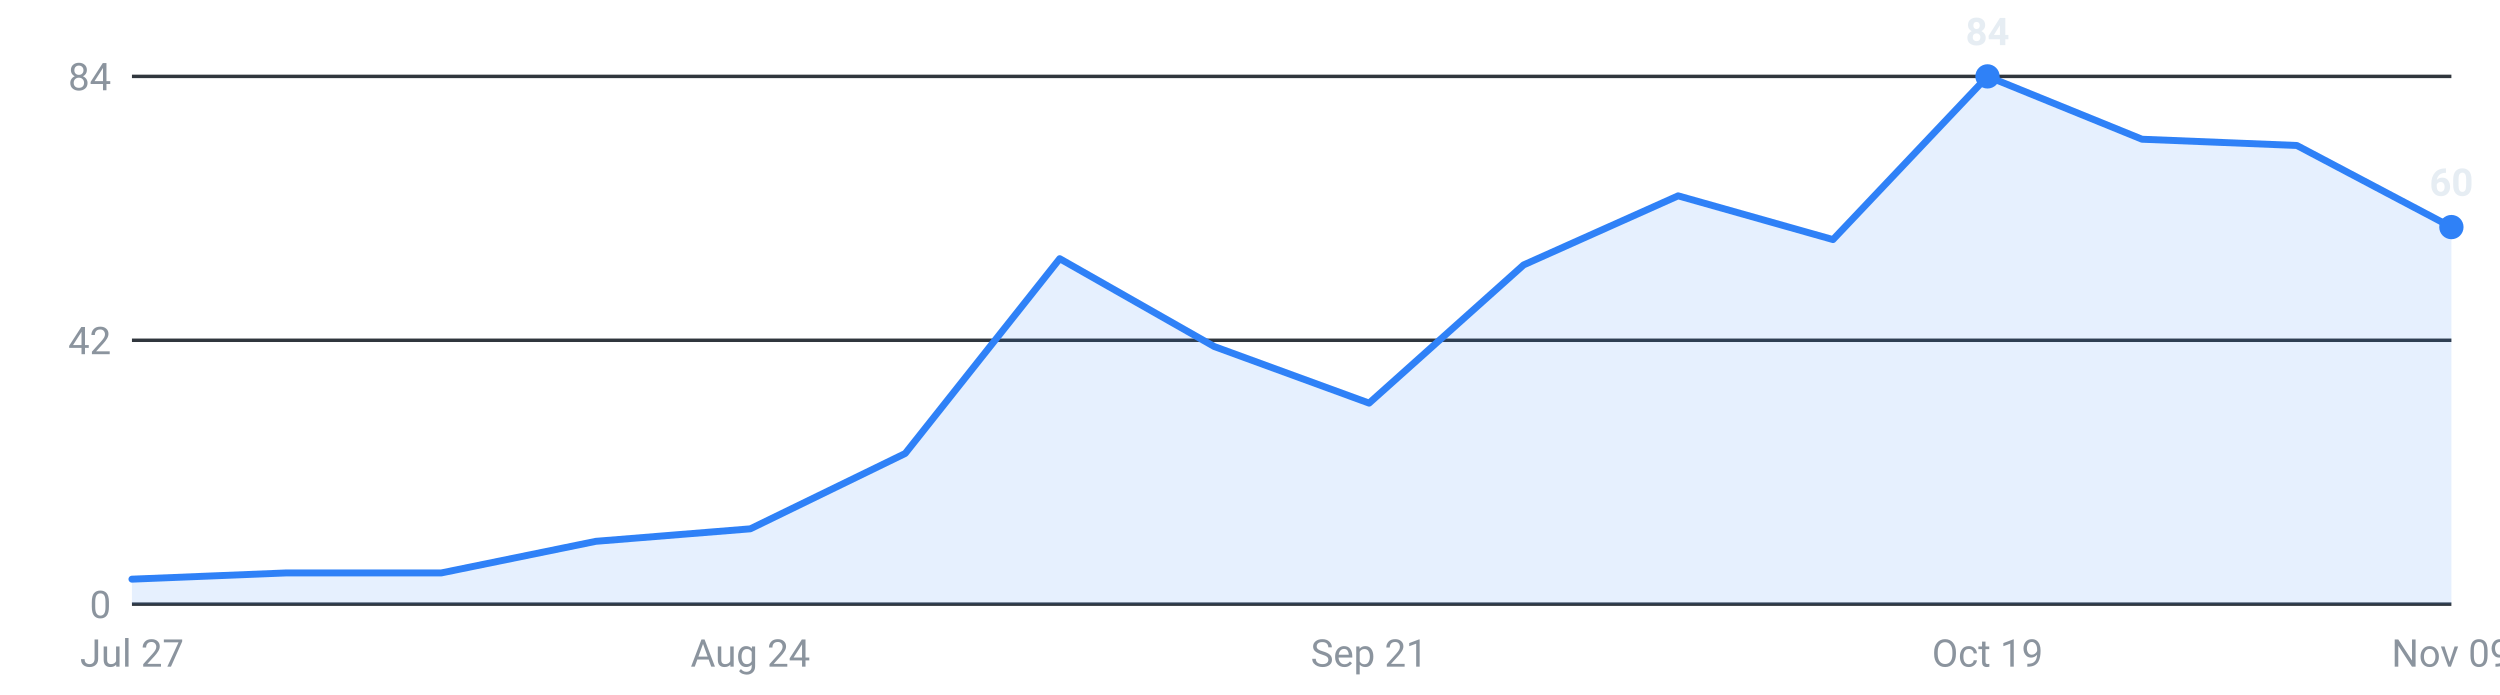
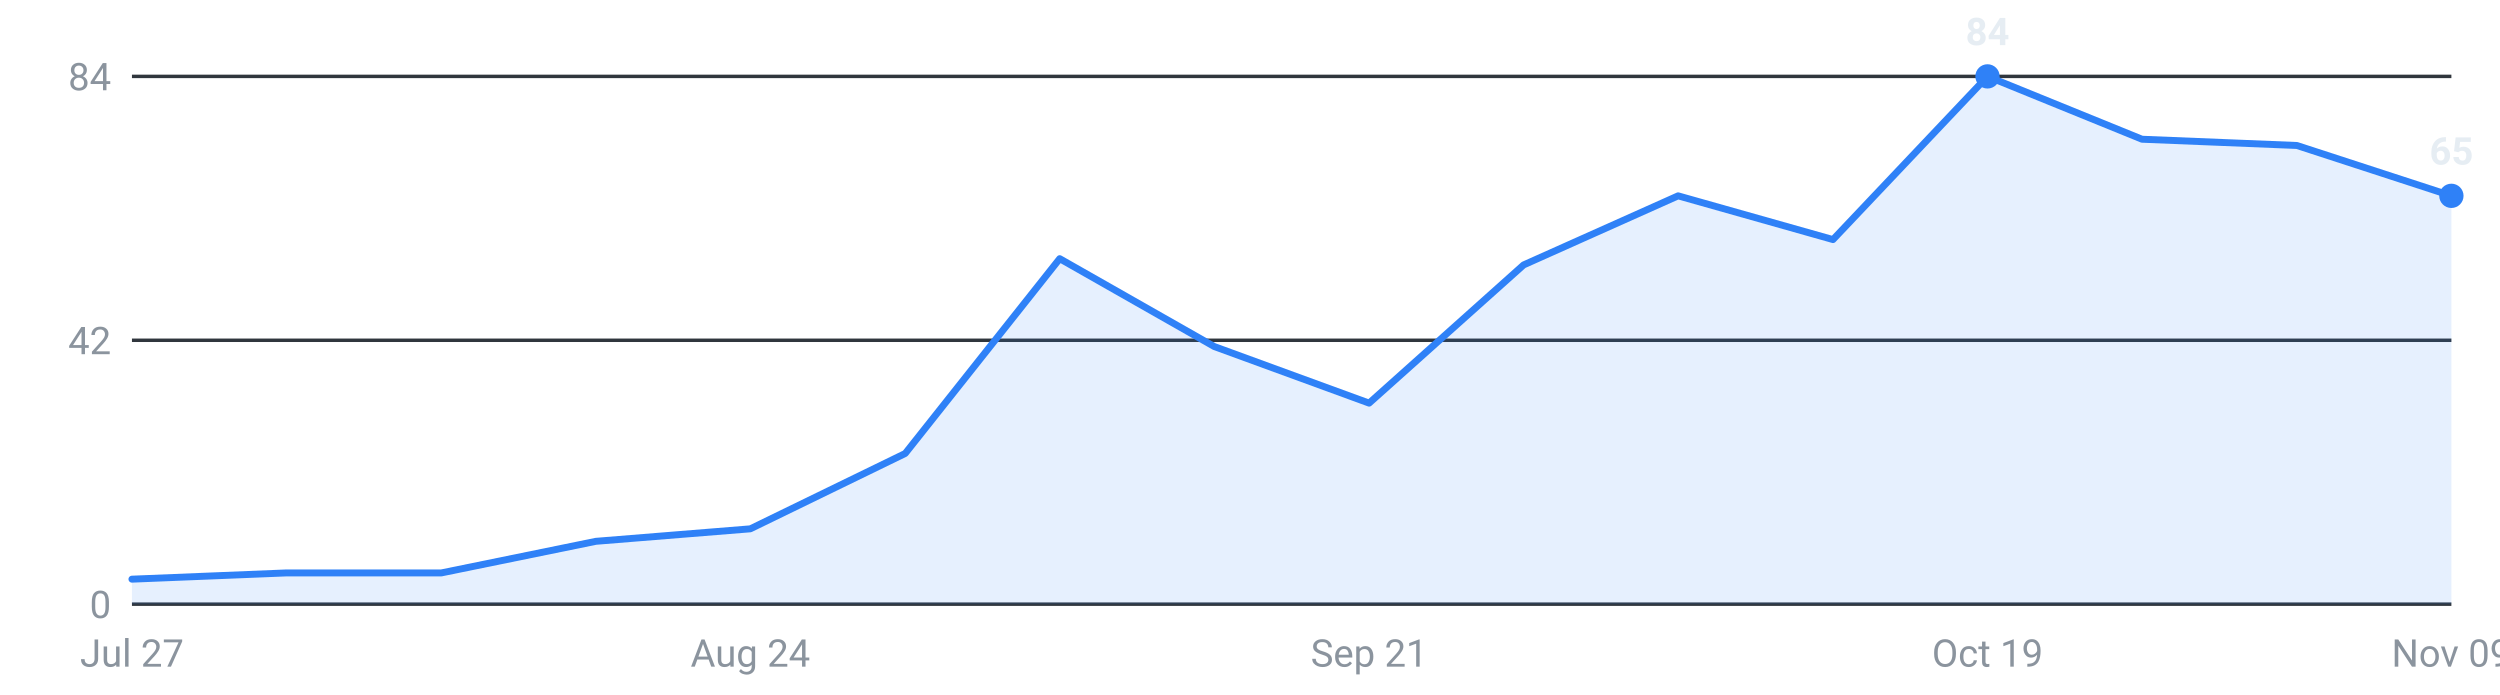
<svg xmlns="http://www.w3.org/2000/svg" viewBox="0 0 720 200" width="720" height="200" role="img" aria-label="Internships posted per week, last 16 weeks">
  <g font-family="-apple-system,Segoe UI,Roboto,sans-serif" font-size="11">
    <line x1="38" y1="174.0" x2="706" y2="174.0" stroke="#30363d" stroke-width="1" />
    <text x="32" y="178.0" text-anchor="end" fill="#8b949e">0</text>
    <line x1="38" y1="98.0" x2="706" y2="98.0" stroke="#30363d" stroke-width="1" />
    <text x="32" y="102.0" text-anchor="end" fill="#8b949e">42</text>
    <line x1="38" y1="22.0" x2="706" y2="22.0" stroke="#30363d" stroke-width="1" />
    <text x="32" y="26.0" text-anchor="end" fill="#8b949e">84</text>
-     <path d="M38.0,174 L38.0,166.8 L82.5,165.0 L127.1,165.0 L171.6,155.9 L216.1,152.3 L260.7,130.6 L305.2,74.5 L349.7,99.8 L394.3,116.1 L438.8,76.3 L483.3,56.4 L527.9,69.0 L572.4,22.0 L616.9,40.1 L661.5,41.9 L706.0,65.4 L706.0,174 Z" fill="#2f81f7" fill-opacity="0.12" />
-     <polyline points="38.0,166.8 82.5,165.0 127.1,165.0 171.6,155.9 216.1,152.3 260.7,130.6 305.2,74.5 349.7,99.8 394.3,116.1 438.8,76.3 483.3,56.4 527.9,69.0 572.4,22.0 616.9,40.1 661.5,41.9 706.0,65.4" fill="none" stroke="#2f81f7" stroke-width="2" stroke-linejoin="round" stroke-linecap="round" />
+     <path d="M38.0,174 L38.0,166.8 L82.5,165.0 L127.1,165.0 L171.6,155.9 L216.1,152.3 L260.7,130.6 L305.2,74.5 L349.7,99.8 L394.3,116.1 L438.8,76.3 L483.3,56.4 L527.9,69.0 L572.4,22.0 L616.9,40.1 L661.5,41.9 L706.0,56.4 L706.0,174 Z" fill="#2f81f7" fill-opacity="0.12" />
+     <polyline points="38.0,166.8 82.5,165.0 127.1,165.0 171.6,155.9 216.1,152.3 260.7,130.6 305.2,74.5 349.7,99.8 394.3,116.1 438.8,76.3 483.3,56.4 527.9,69.0 572.4,22.0 616.9,40.1 661.5,41.9 706.0,56.4" fill="none" stroke="#2f81f7" stroke-width="2" stroke-linejoin="round" stroke-linecap="round" />
    <circle cx="572.4" cy="22.0" r="3.5" fill="#2f81f7" />
    <text x="572.4" y="13.0" text-anchor="middle" fill="#e6edf3" font-weight="600">84</text>
-     <circle cx="706.0" cy="65.4" r="3.5" fill="#2f81f7" />
-     <text x="706.0" y="56.4" text-anchor="middle" fill="#e6edf3" font-weight="600">60</text>
+     <circle cx="706.0" cy="56.4" r="3.5" fill="#2f81f7" />
+     <text x="706.0" y="47.4" text-anchor="middle" fill="#e6edf3" font-weight="600">65</text>
    <text x="38.0" y="192" text-anchor="middle" fill="#8b949e">Jul 27</text>
    <text x="216.1" y="192" text-anchor="middle" fill="#8b949e">Aug 24</text>
    <text x="394.3" y="192" text-anchor="middle" fill="#8b949e">Sep 21</text>
    <text x="572.4" y="192" text-anchor="middle" fill="#8b949e">Oct 19</text>
    <text x="706.0" y="192" text-anchor="middle" fill="#8b949e">Nov 09</text>
  </g>
</svg>
